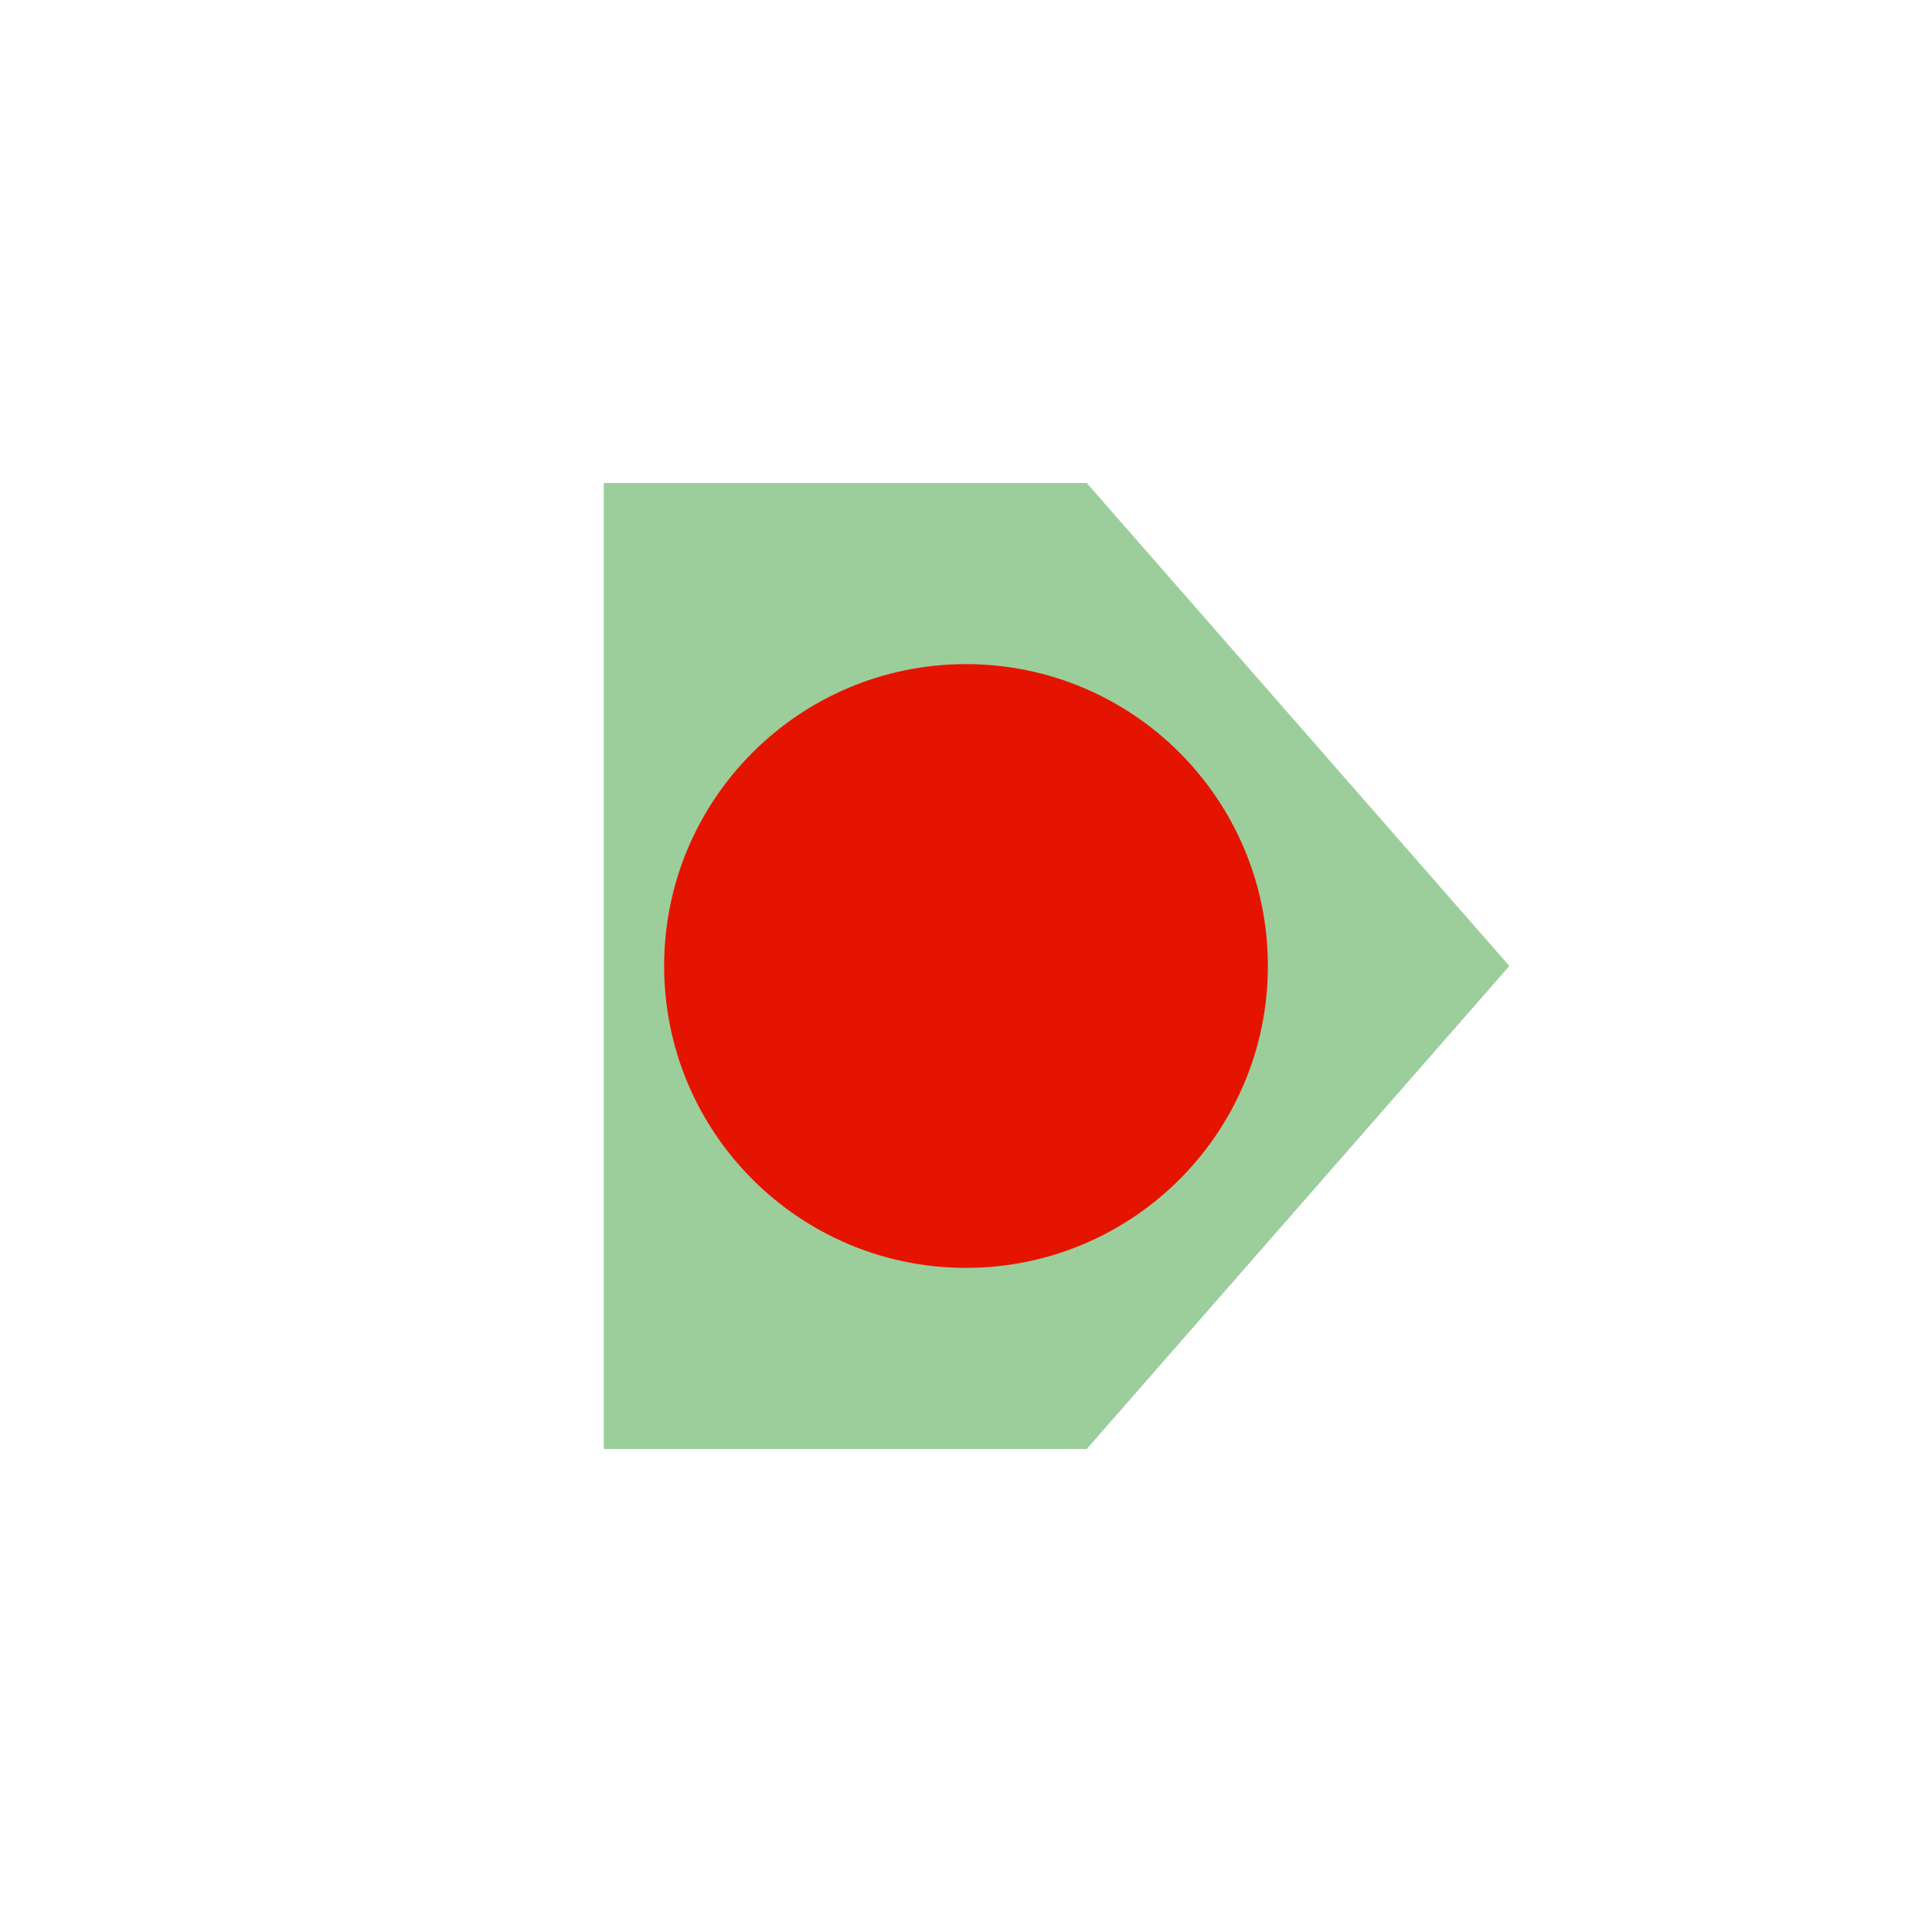
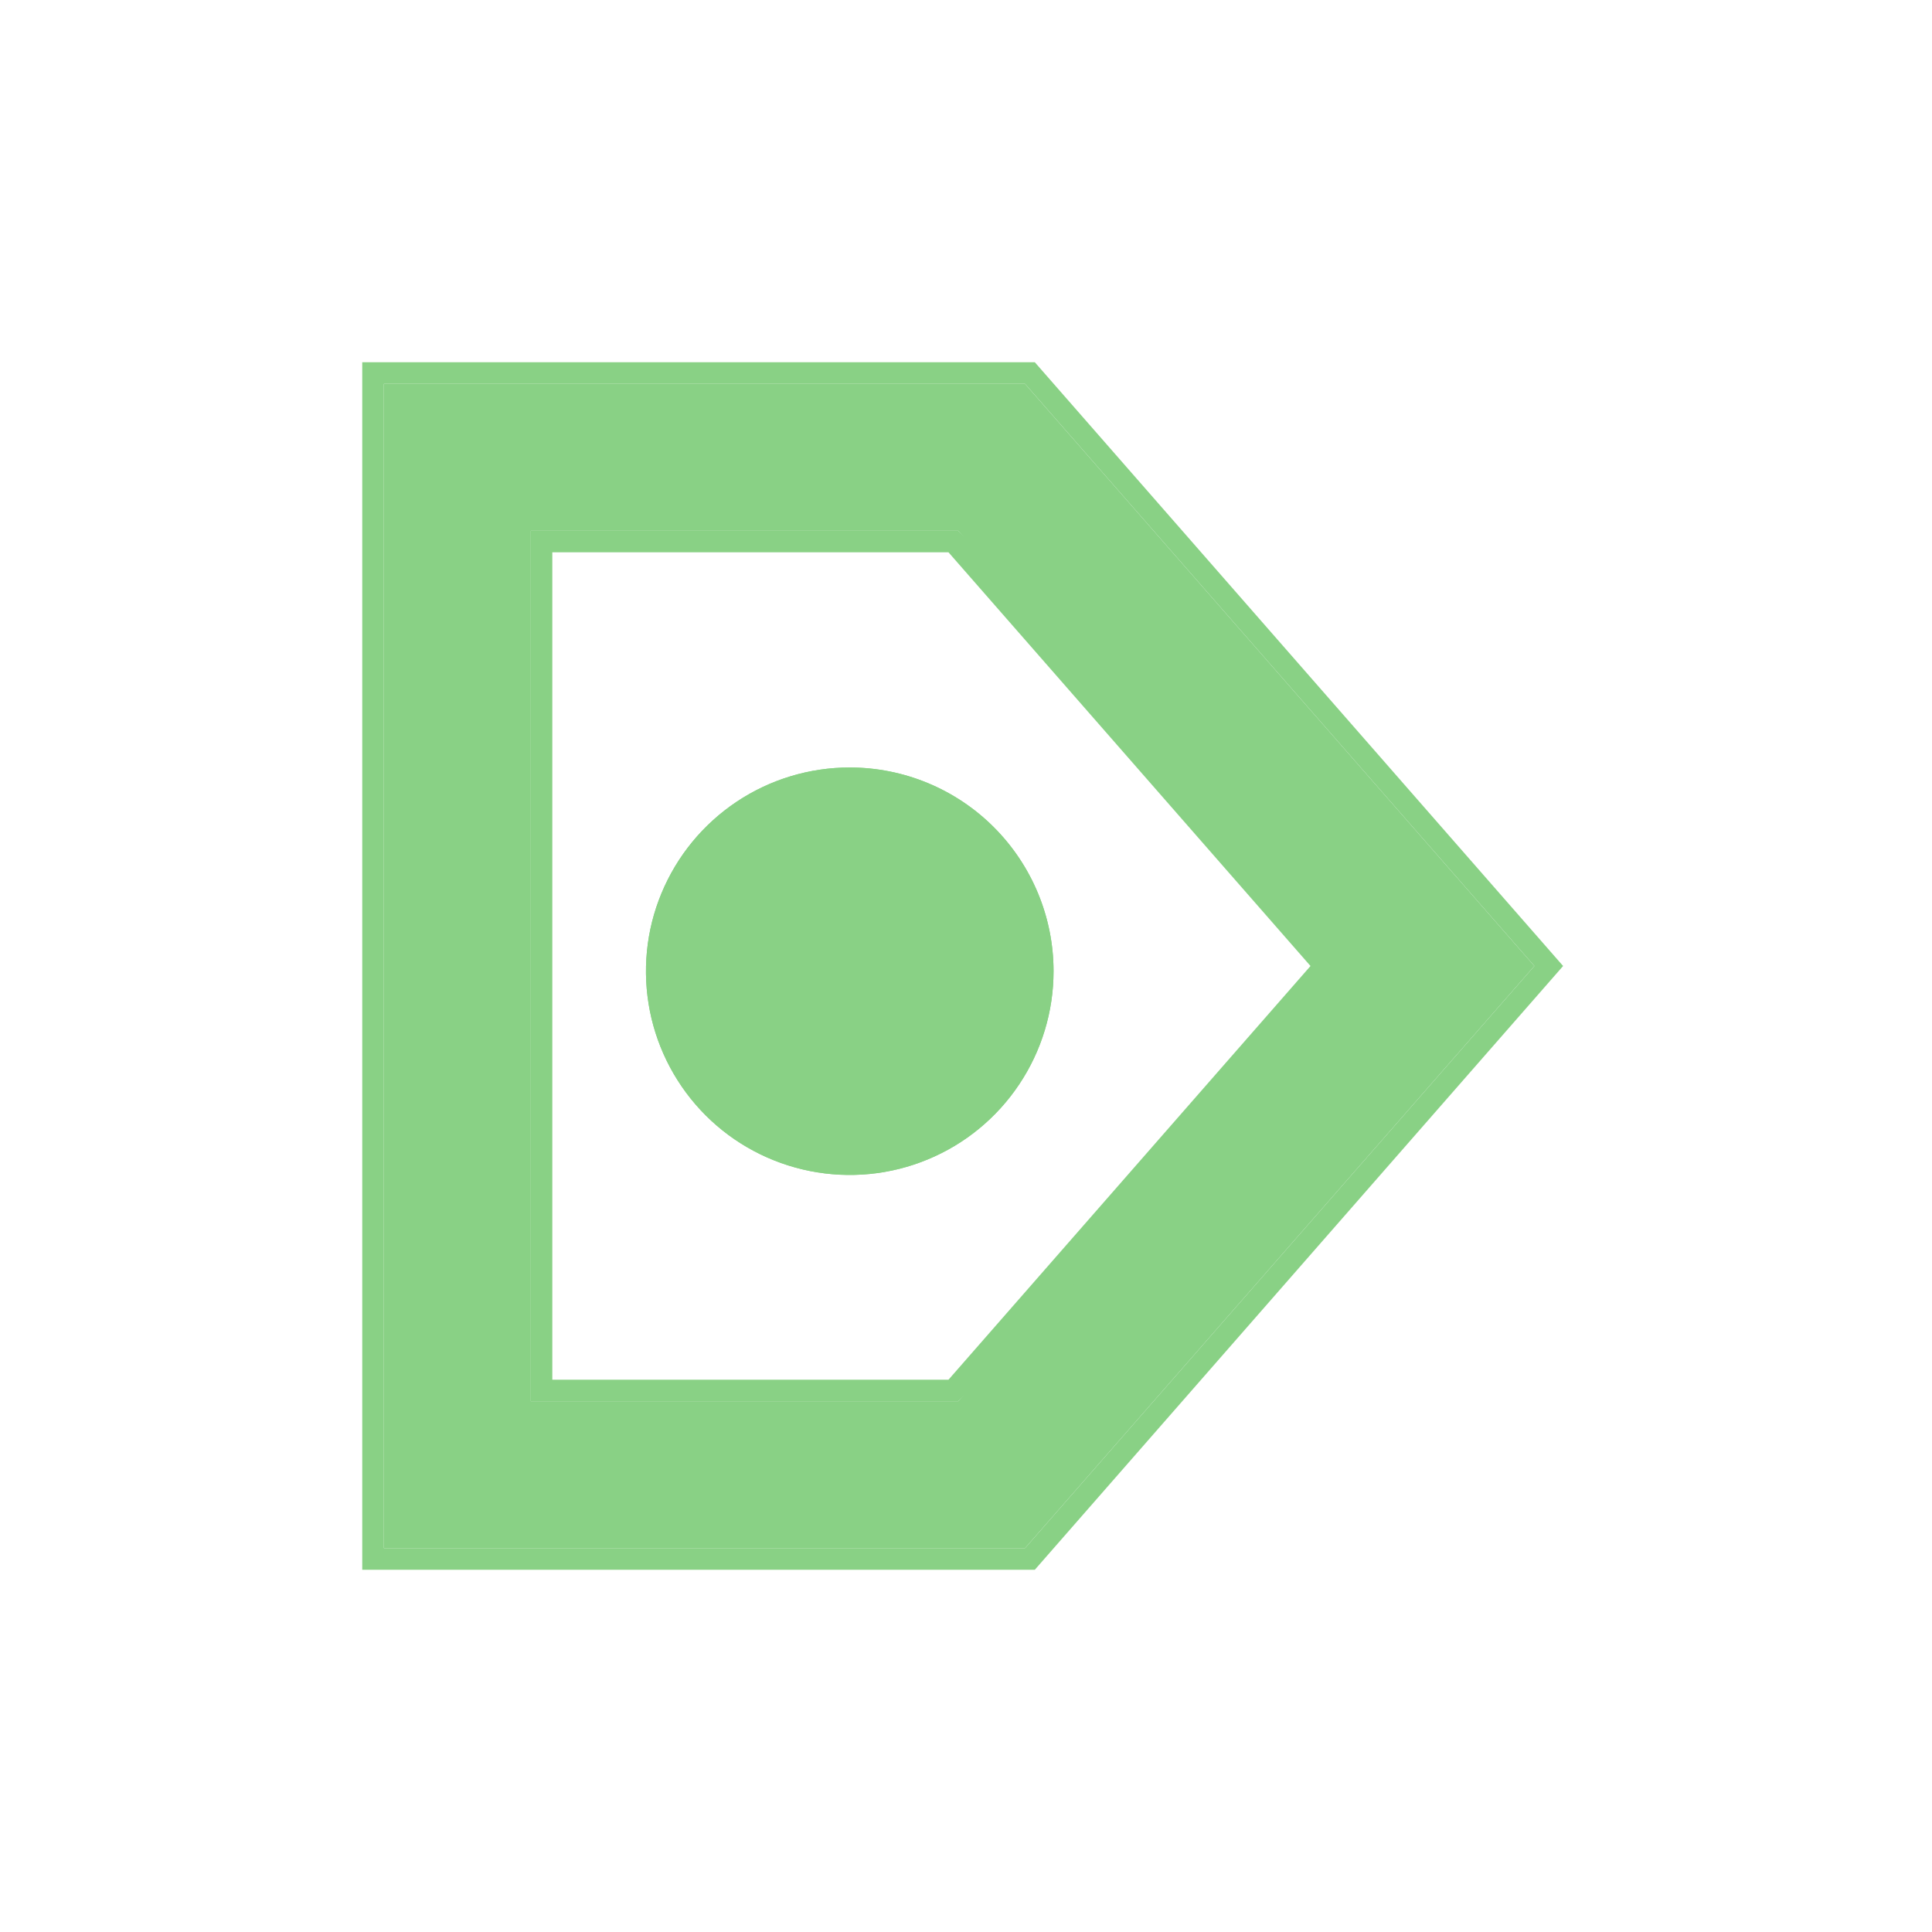
- <svg xmlns="http://www.w3.org/2000/svg" viewBox="0 0 16 16">
-   <defs>
-     <style>.icon-canvas-transparent,.icon-vs-out{fill:#f6f6f6;}.icon-canvas-transparent{opacity:0;}.cls-1{fill:#9cce9c;}.icon-vs-red{fill:#e51400;}</style>
-   </defs>
-   <g id="canvas">
-     <path class="icon-canvas-transparent" d="M16,0V16H0V0Z" />
-   </g>
-   <g id="outline" style="display: none;">
-     <path class="icon-vs-out" d="M13.829,8,9.454,13H4V3H9.454Z" />
-   </g>
-   <g id="iconBg">
-     <path class="cls-1" d="M12.5,8,9,12H5V4H9Z" />
-     <path class="icon-vs-red" d="M10.5,8A2.5,2.5,0,1,1,8,5.5,2.5,2.5,0,0,1,10.5,8Z" />
-   </g>
+ <svg xmlns="http://www.w3.org/2000/svg" width="16" height="16" viewBox="0 0 16 16" fill="none">
+   <path fill-rule="evenodd" clip-rule="evenodd" d="M8.489 3.179L12.707 8L8.489 12.821H3.179V3.179H8.489ZM7.936 11.604L11.09 8L7.936 4.396H4.396V11.604H7.936ZM8.44 8.981C8.626 8.703 8.725 8.377 8.725 8.043C8.725 7.596 8.547 7.167 8.23 6.85C7.914 6.534 7.485 6.356 7.037 6.356C6.703 6.356 6.377 6.455 6.1 6.64C5.822 6.826 5.606 7.089 5.478 7.398C5.35 7.706 5.317 8.045 5.382 8.373C5.447 8.7 5.608 9.001 5.844 9.237C6.08 9.473 6.381 9.633 6.708 9.698C7.035 9.763 7.375 9.73 7.683 9.602C7.991 9.475 8.255 9.258 8.44 8.981Z" fill="#89D185" />
+   <path fill-rule="evenodd" clip-rule="evenodd" d="M12.945 8L8.57 13H3V3H8.57L12.945 8ZM8.489 3.179H3.179V12.821H8.489L12.707 8L8.489 3.179ZM10.853 8L7.855 11.426H4.574V4.574H7.855L10.853 8ZM7.936 4.396L11.516 8L7.936 11.604H4.396V4.396H7.936ZM8.725 8.043C8.725 8.377 8.626 8.703 8.44 8.981C8.255 9.258 7.991 9.475 7.683 9.602C7.375 9.73 7.035 9.763 6.708 9.698C6.381 9.633 6.08 9.473 5.844 9.237C5.608 9.001 5.447 8.7 5.382 8.373C5.317 8.045 5.35 7.706 5.478 7.398C5.606 7.089 5.822 6.826 6.1 6.64C6.377 6.455 6.703 6.356 7.037 6.356C7.485 6.356 7.914 6.534 8.23 6.85C8.547 7.167 8.725 7.596 8.725 8.043Z" fill="#89D185" />
</svg>
